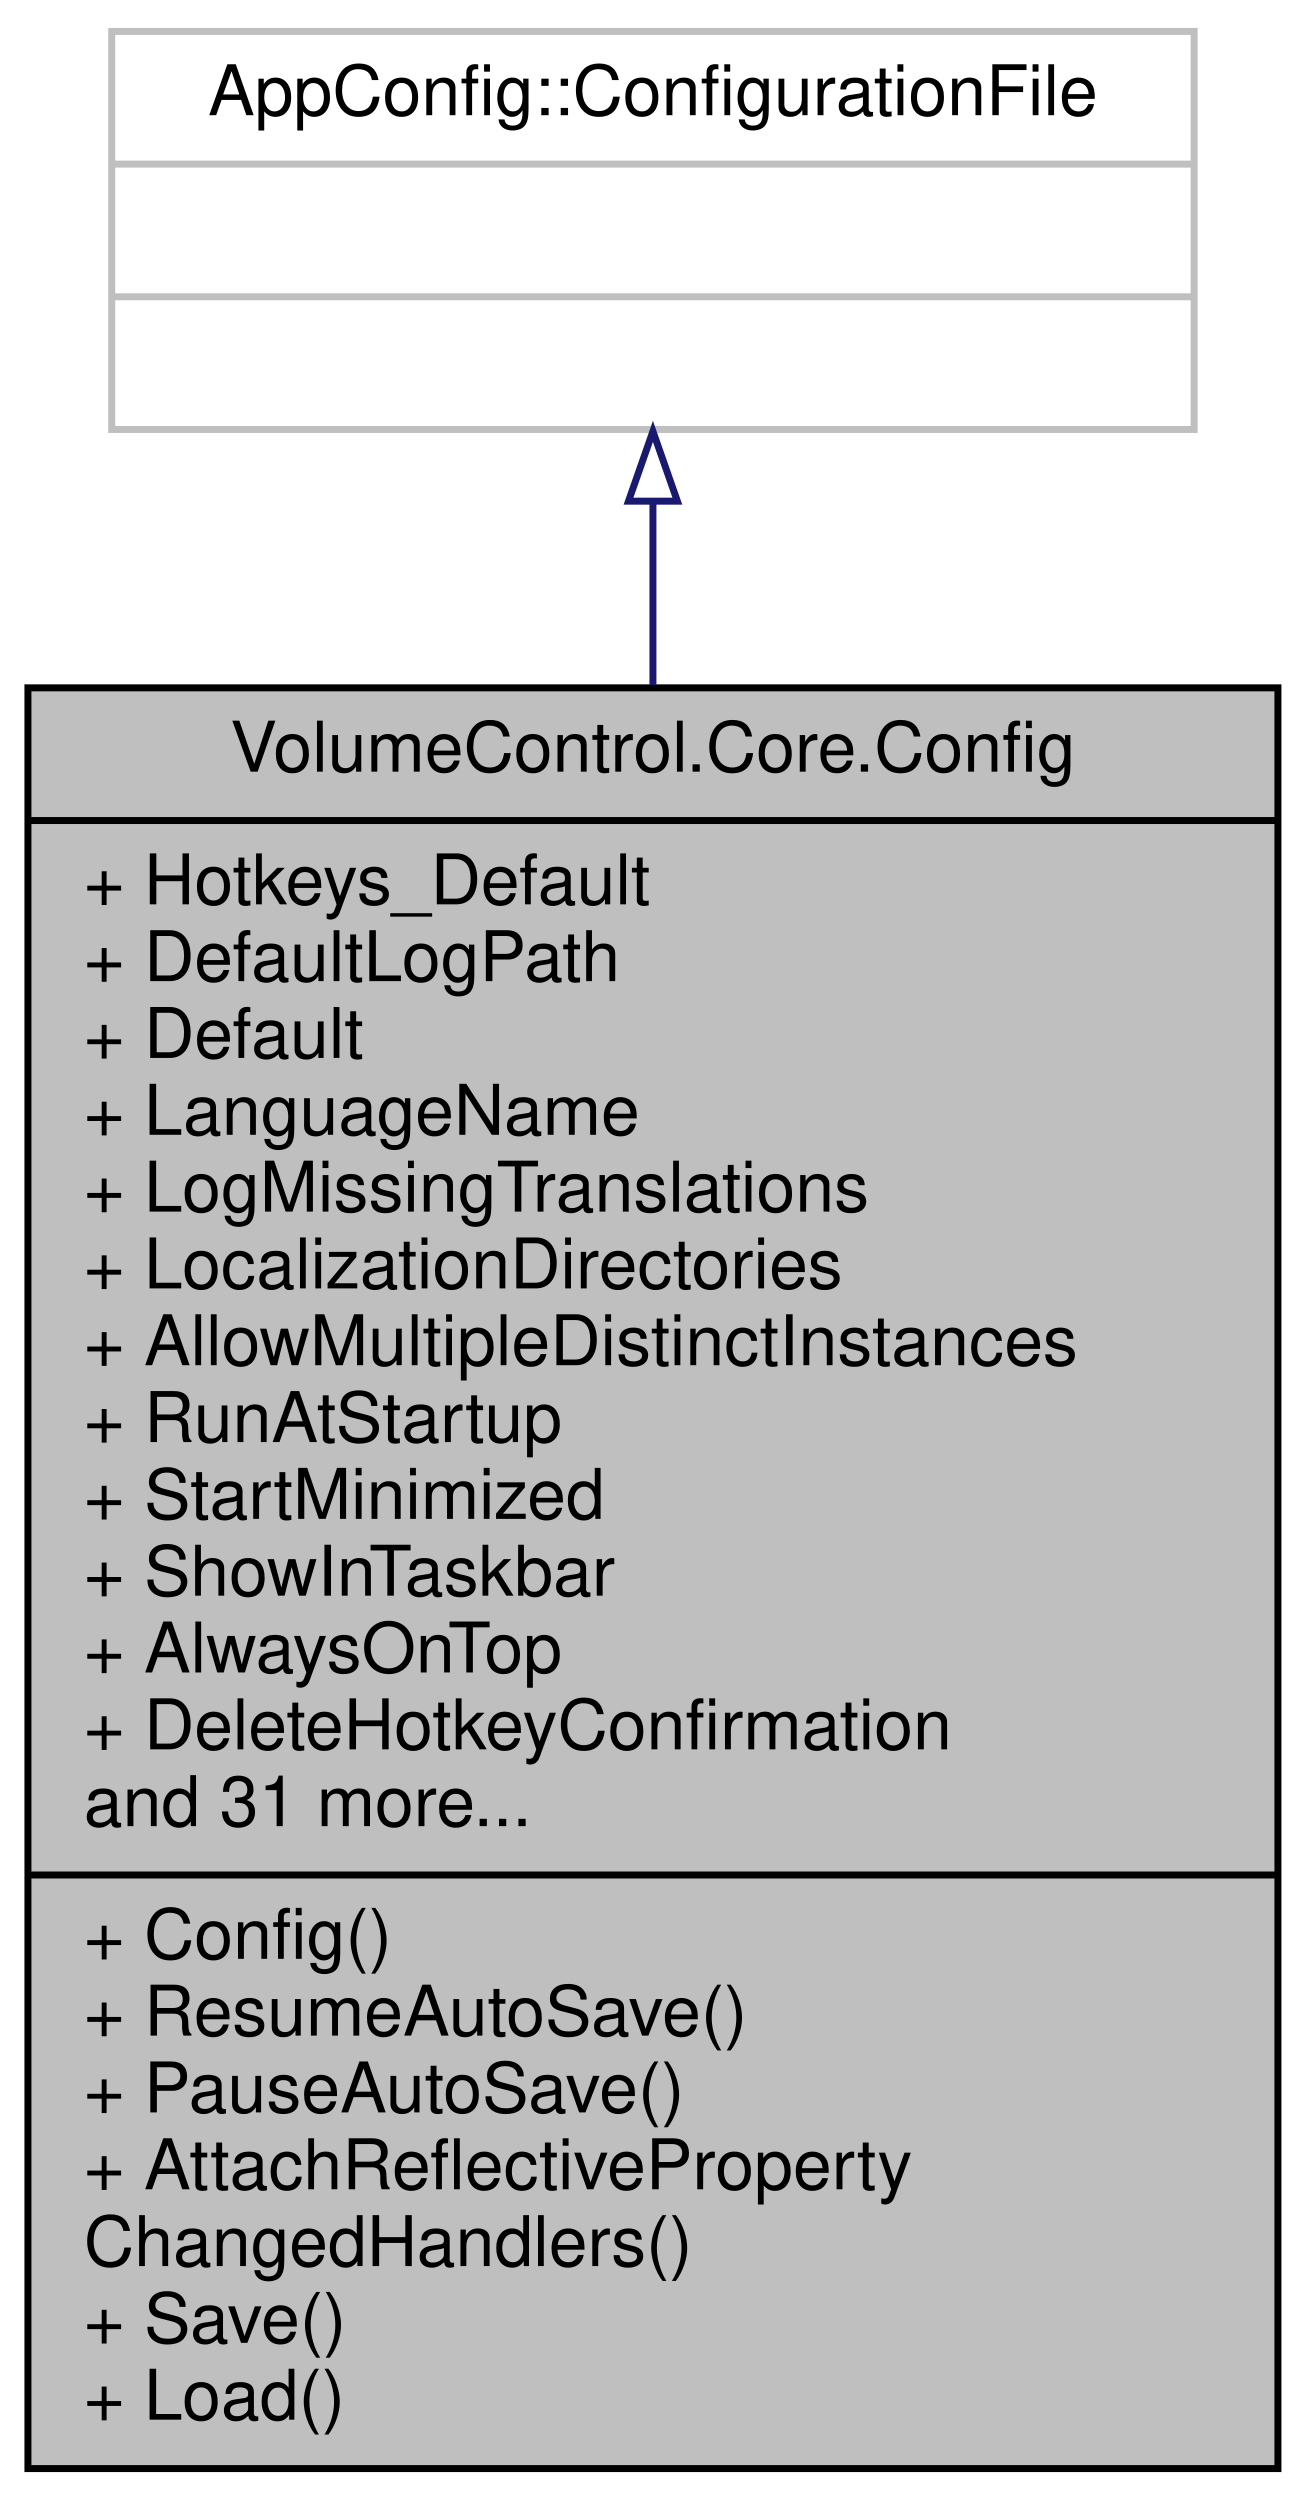
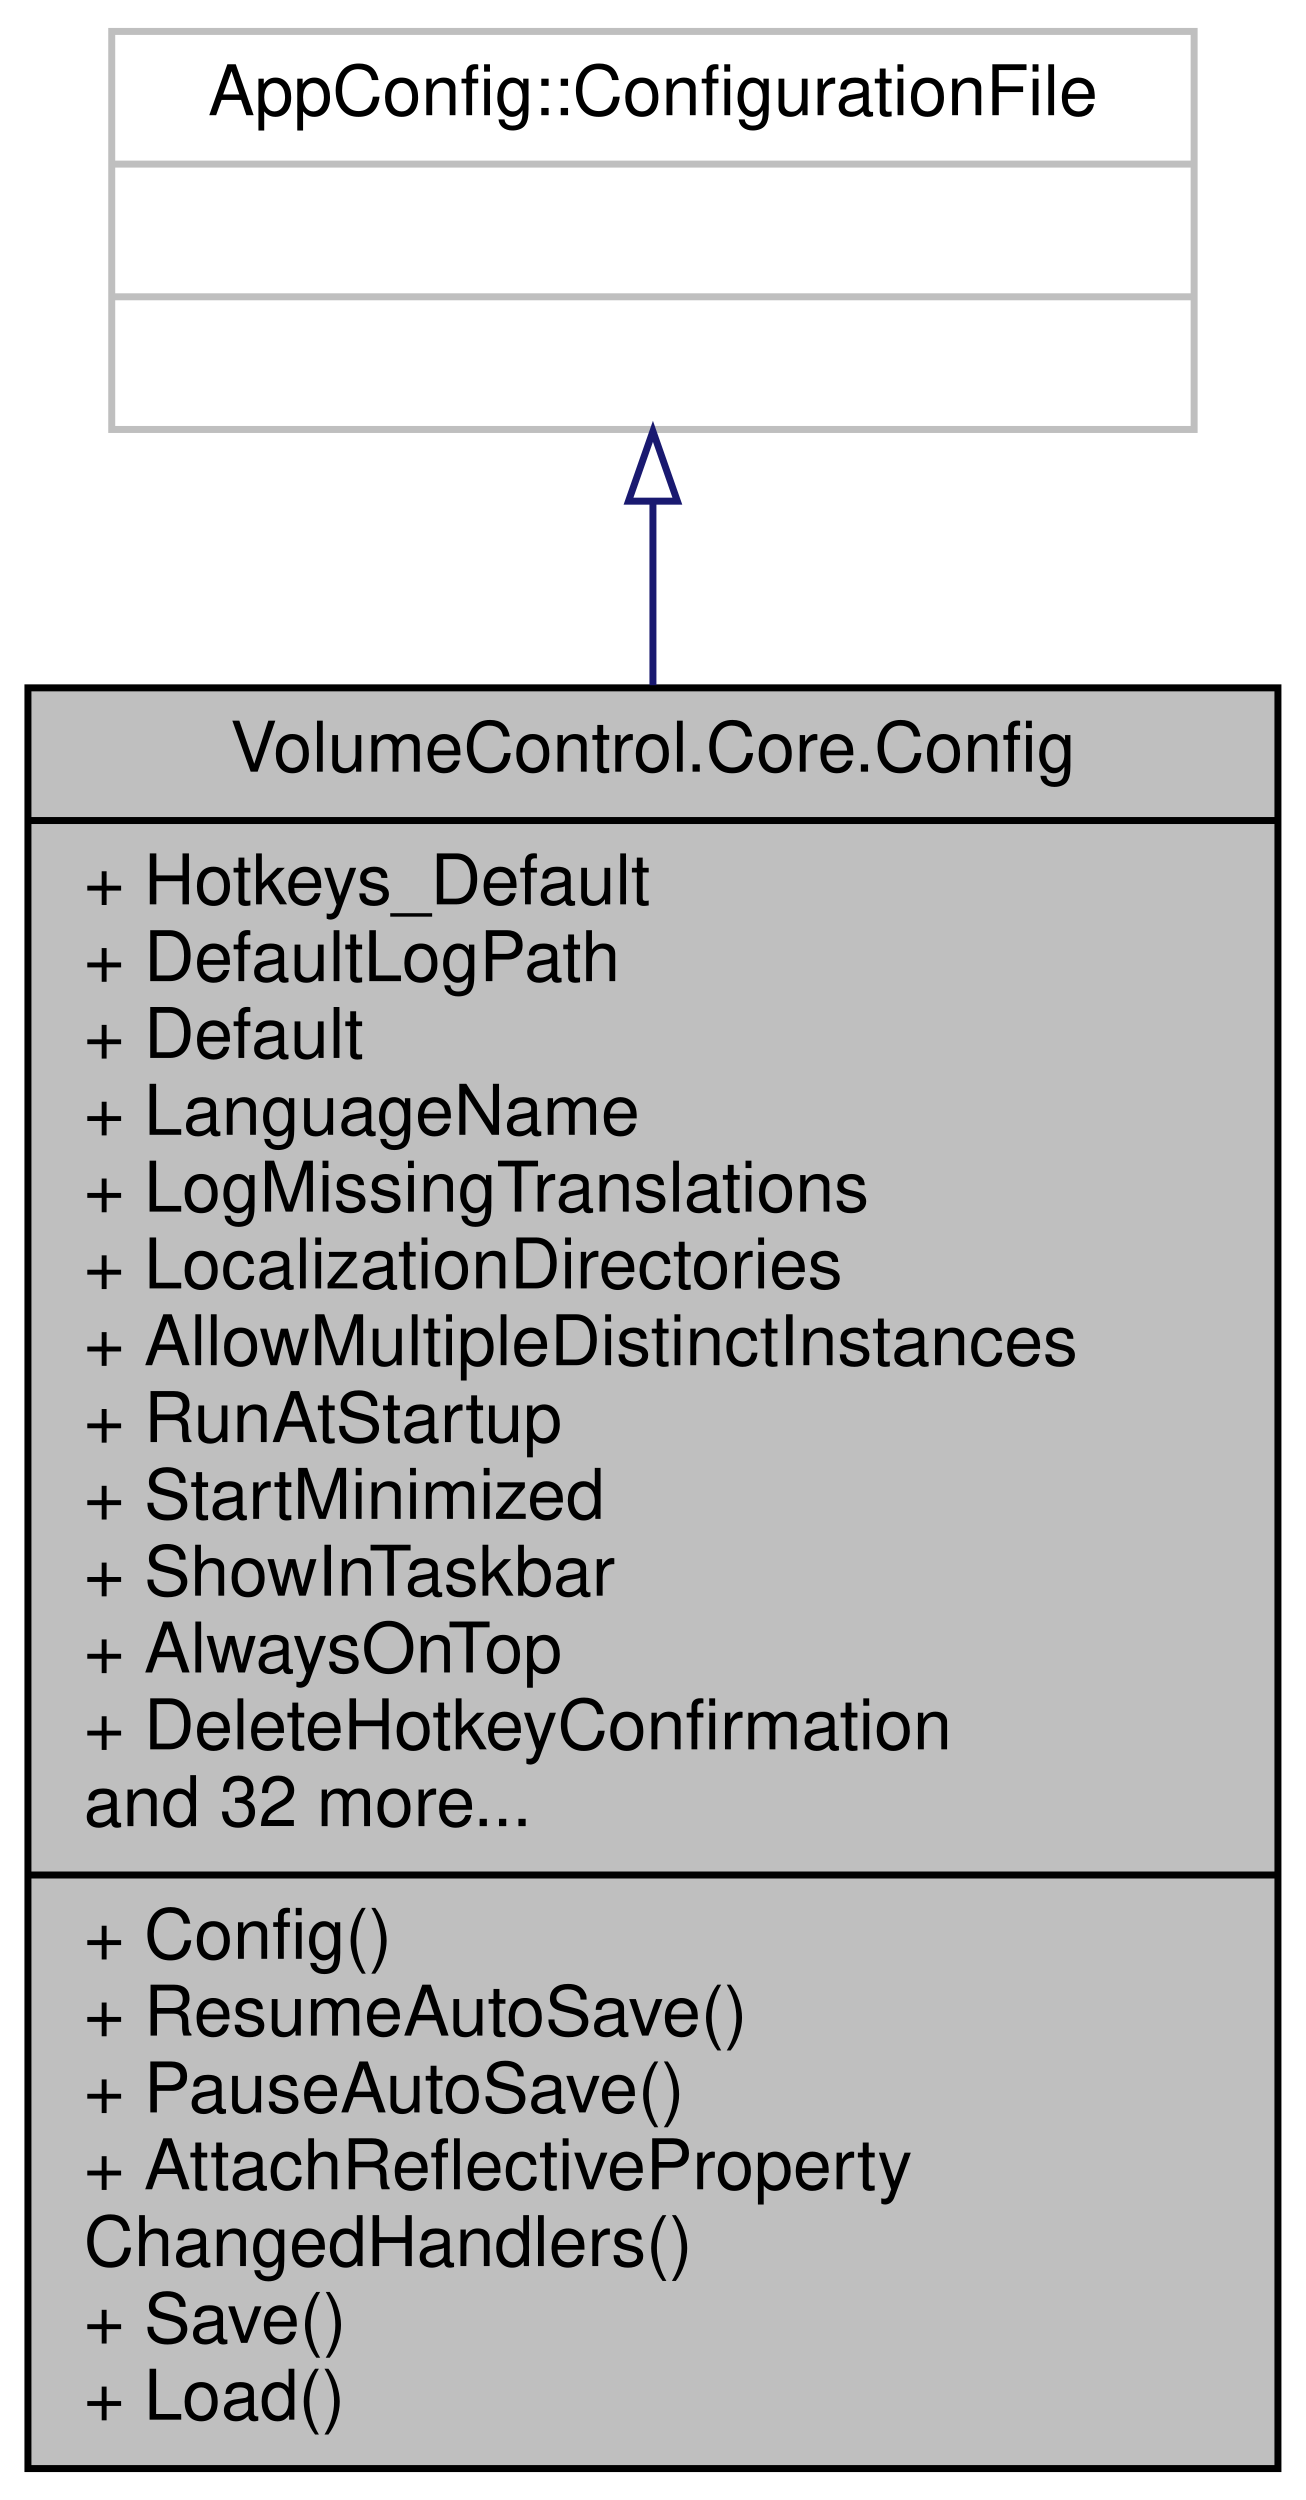
<svg xmlns="http://www.w3.org/2000/svg" xmlns:xlink="http://www.w3.org/1999/xlink" width="187pt" height="358pt" viewBox="0.00 0.00 187.00 358.00">
  <g id="graph0" class="graph" transform="scale(1 1) rotate(0) translate(4 354)">
    <g id="node1" class="node">
      <g id="a_node1">
        <a xlink:title="Contains the application configuration and logic to read from and write to JSON files.">
          <polygon fill="#bfbfbf" stroke="black" points="0,-0.5 0,-255.5 179,-255.5 179,-0.5 0,-0.5" />
          <text text-anchor="middle" x="89.5" y="-243.5" font-family="Helvetica,sans-Serif" font-size="10.00">VolumeControl.Core.Config</text>
          <polyline fill="none" stroke="black" points="0,-236.5 179,-236.5 " />
          <text text-anchor="start" x="8" y="-224.5" font-family="Helvetica,sans-Serif" font-size="10.00">+ Hotkeys_Default</text>
          <text text-anchor="start" x="8" y="-213.5" font-family="Helvetica,sans-Serif" font-size="10.00">+ DefaultLogPath</text>
          <text text-anchor="start" x="8" y="-202.5" font-family="Helvetica,sans-Serif" font-size="10.00">+ Default</text>
          <text text-anchor="start" x="8" y="-191.5" font-family="Helvetica,sans-Serif" font-size="10.00">+ LanguageName</text>
          <text text-anchor="start" x="8" y="-180.5" font-family="Helvetica,sans-Serif" font-size="10.00">+ LogMissingTranslations</text>
          <text text-anchor="start" x="8" y="-169.5" font-family="Helvetica,sans-Serif" font-size="10.00">+ LocalizationDirectories</text>
          <text text-anchor="start" x="8" y="-158.5" font-family="Helvetica,sans-Serif" font-size="10.00">+ AllowMultipleDistinctInstances</text>
          <text text-anchor="start" x="8" y="-147.5" font-family="Helvetica,sans-Serif" font-size="10.00">+ RunAtStartup</text>
          <text text-anchor="start" x="8" y="-136.5" font-family="Helvetica,sans-Serif" font-size="10.00">+ StartMinimized</text>
          <text text-anchor="start" x="8" y="-125.5" font-family="Helvetica,sans-Serif" font-size="10.00">+ ShowInTaskbar</text>
          <text text-anchor="start" x="8" y="-114.5" font-family="Helvetica,sans-Serif" font-size="10.00">+ AlwaysOnTop</text>
          <text text-anchor="start" x="8" y="-103.5" font-family="Helvetica,sans-Serif" font-size="10.00">+ DeleteHotkeyConfirmation</text>
-           <text text-anchor="start" x="8" y="-92.5" font-family="Helvetica,sans-Serif" font-size="10.00">and 31 more...</text>
+           <text text-anchor="start" x="8" y="-92.5" font-family="Helvetica,sans-Serif" font-size="10.00">and 32 more...</text>
          <polyline fill="none" stroke="black" points="0,-85.5 179,-85.5 " />
          <text text-anchor="start" x="8" y="-73.5" font-family="Helvetica,sans-Serif" font-size="10.00">+ Config()</text>
          <text text-anchor="start" x="8" y="-62.5" font-family="Helvetica,sans-Serif" font-size="10.00">+ ResumeAutoSave()</text>
          <text text-anchor="start" x="8" y="-51.5" font-family="Helvetica,sans-Serif" font-size="10.00">+ PauseAutoSave()</text>
          <text text-anchor="start" x="8" y="-40.5" font-family="Helvetica,sans-Serif" font-size="10.00">+ AttachReflectiveProperty</text>
          <text text-anchor="start" x="8" y="-29.5" font-family="Helvetica,sans-Serif" font-size="10.00">ChangedHandlers()</text>
          <text text-anchor="start" x="8" y="-18.5" font-family="Helvetica,sans-Serif" font-size="10.00">+ Save()</text>
          <text text-anchor="start" x="8" y="-7.5" font-family="Helvetica,sans-Serif" font-size="10.00">+ Load()</text>
        </a>
      </g>
    </g>
    <g id="node2" class="node">
      <g id="a_node2">
        <a xlink:title=" ">
          <polygon fill="none" stroke="#bfbfbf" points="12,-292.5 12,-349.5 167,-349.5 167,-292.5 12,-292.5" />
          <text text-anchor="middle" x="89.5" y="-337.5" font-family="Helvetica,sans-Serif" font-size="10.00">AppConfig::ConfigurationFile</text>
          <polyline fill="none" stroke="#bfbfbf" points="12,-330.5 167,-330.5 " />
          <text text-anchor="middle" x="89.5" y="-318.5" font-family="Helvetica,sans-Serif" font-size="10.00"> </text>
          <polyline fill="none" stroke="#bfbfbf" points="12,-311.5 167,-311.5 " />
          <text text-anchor="middle" x="89.5" y="-299.5" font-family="Helvetica,sans-Serif" font-size="10.00"> </text>
        </a>
      </g>
    </g>
    <g id="edge1" class="edge">
      <path fill="none" stroke="midnightblue" d="M89.5,-282.2C89.5,-274.16 89.5,-265.25 89.5,-255.88" />
      <polygon fill="none" stroke="midnightblue" points="86,-282.23 89.5,-292.23 93,-282.23 86,-282.23" />
    </g>
  </g>
</svg>
